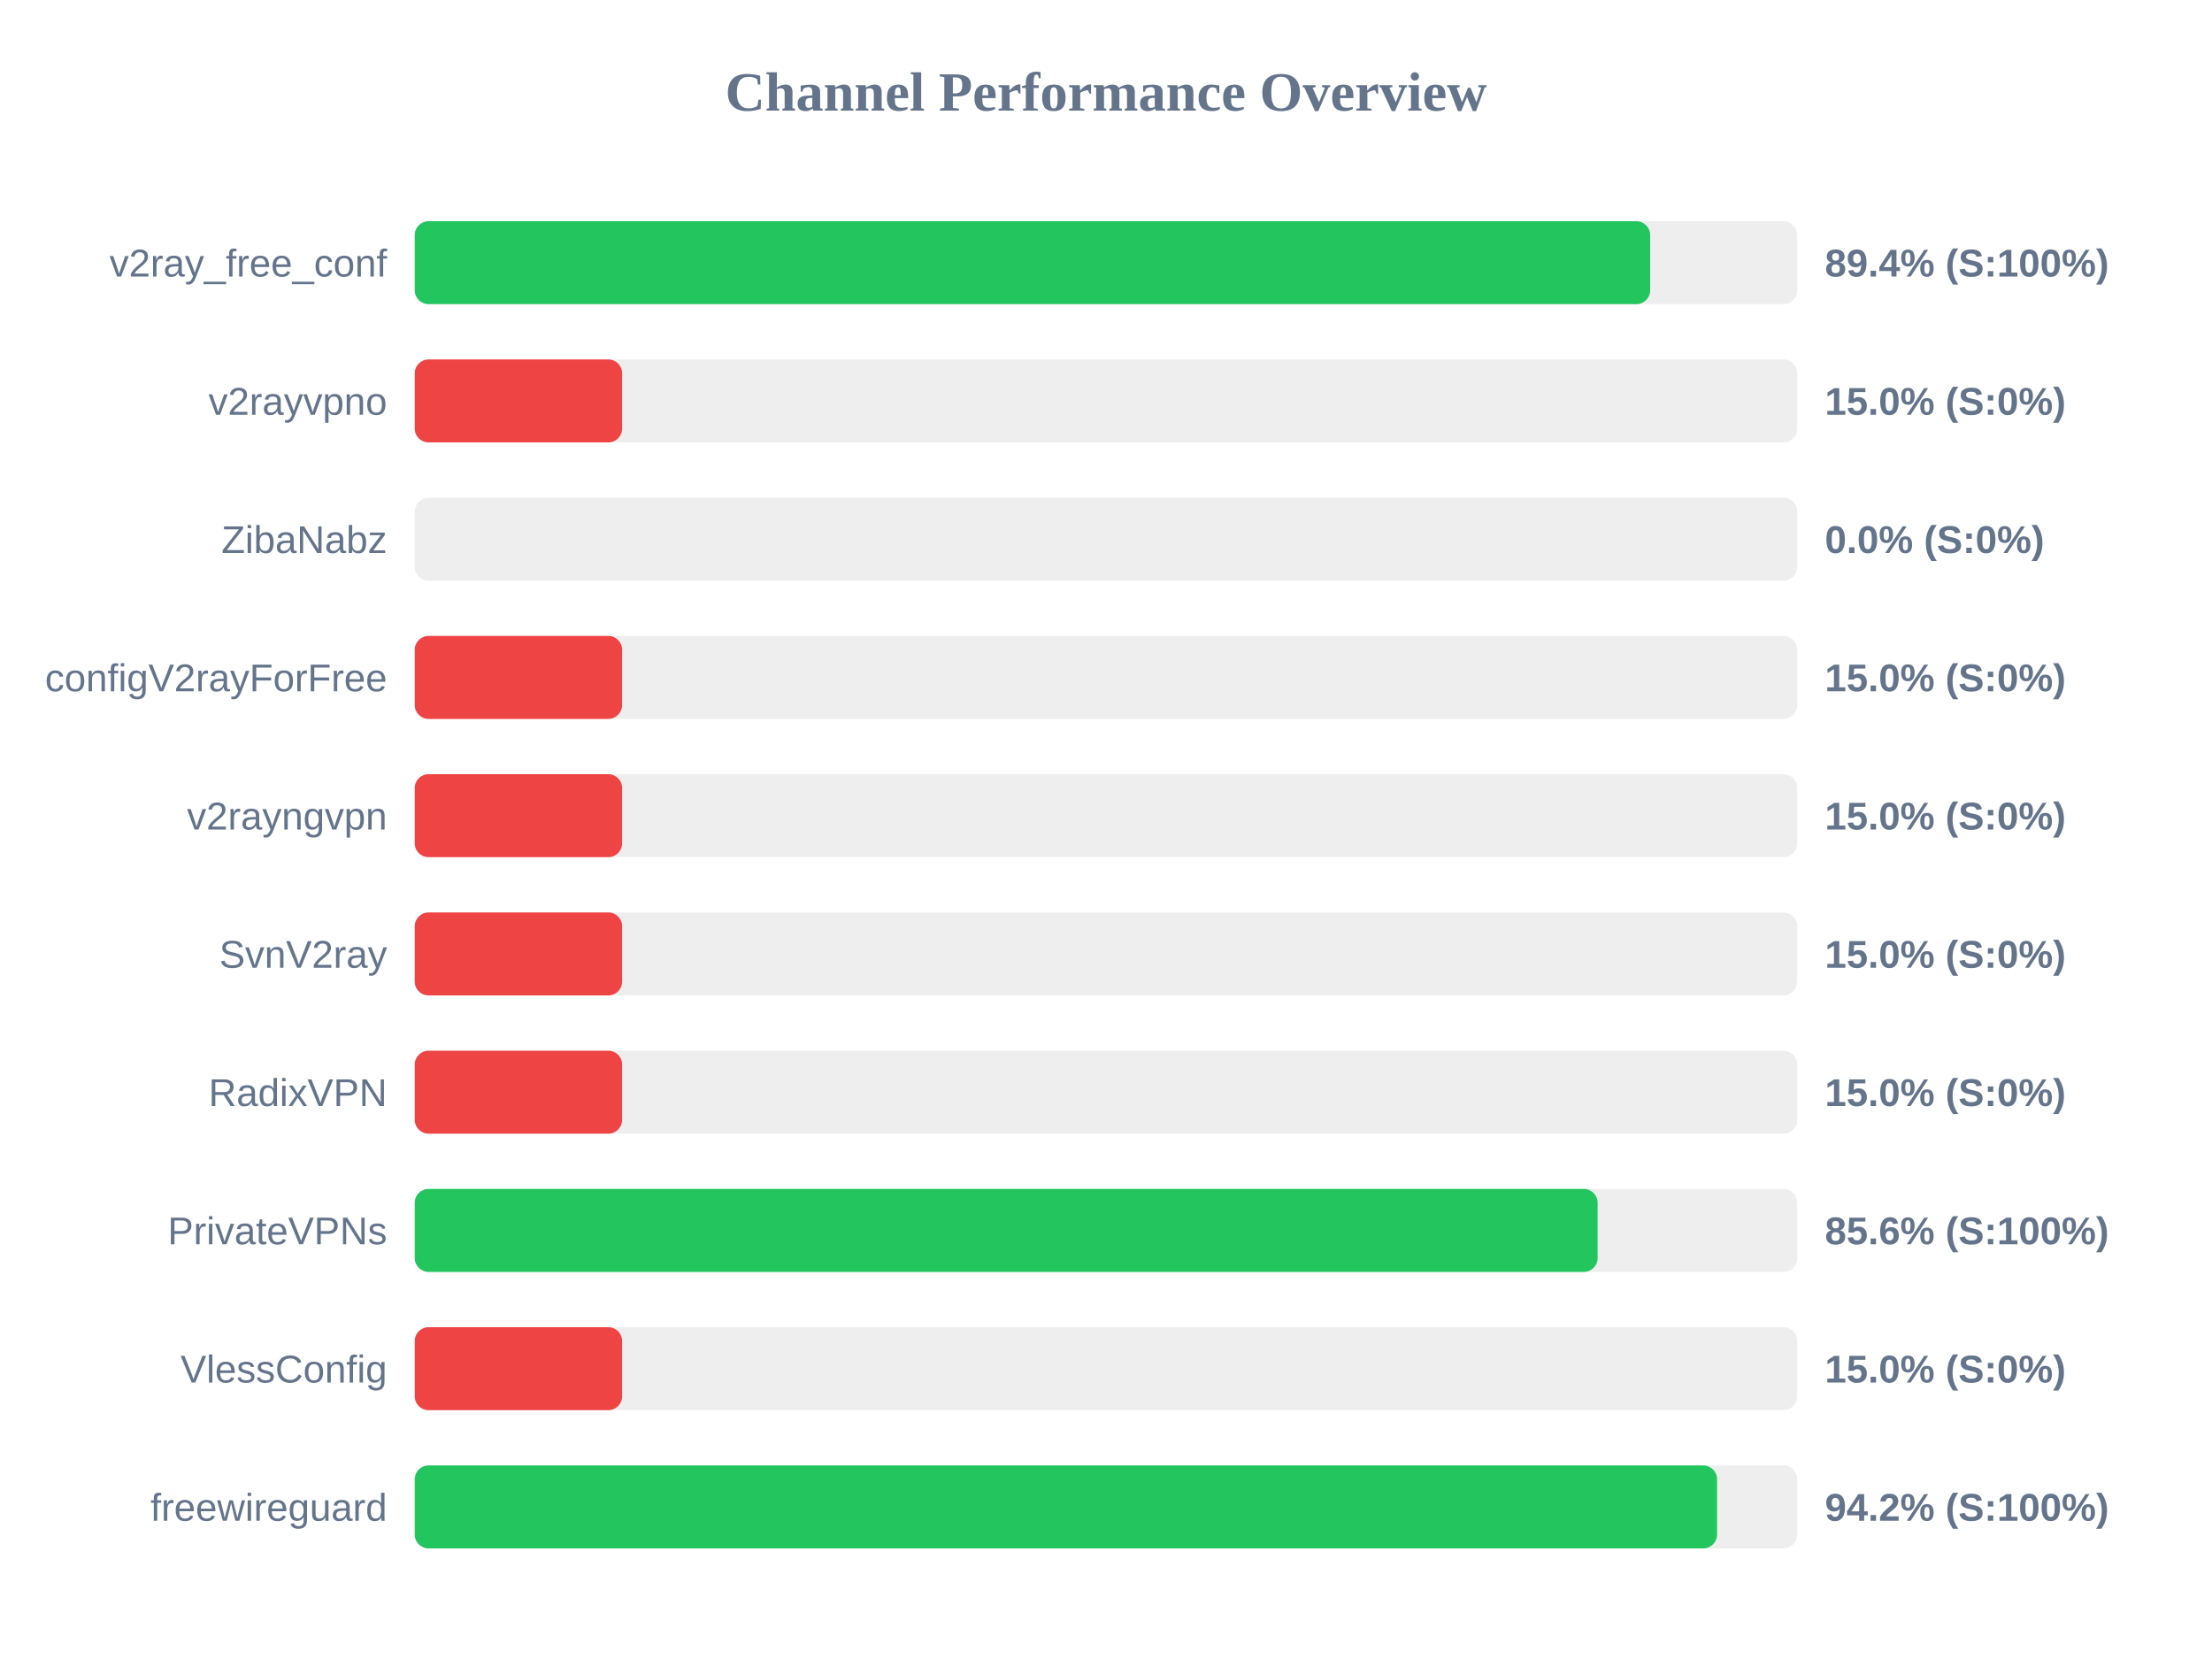
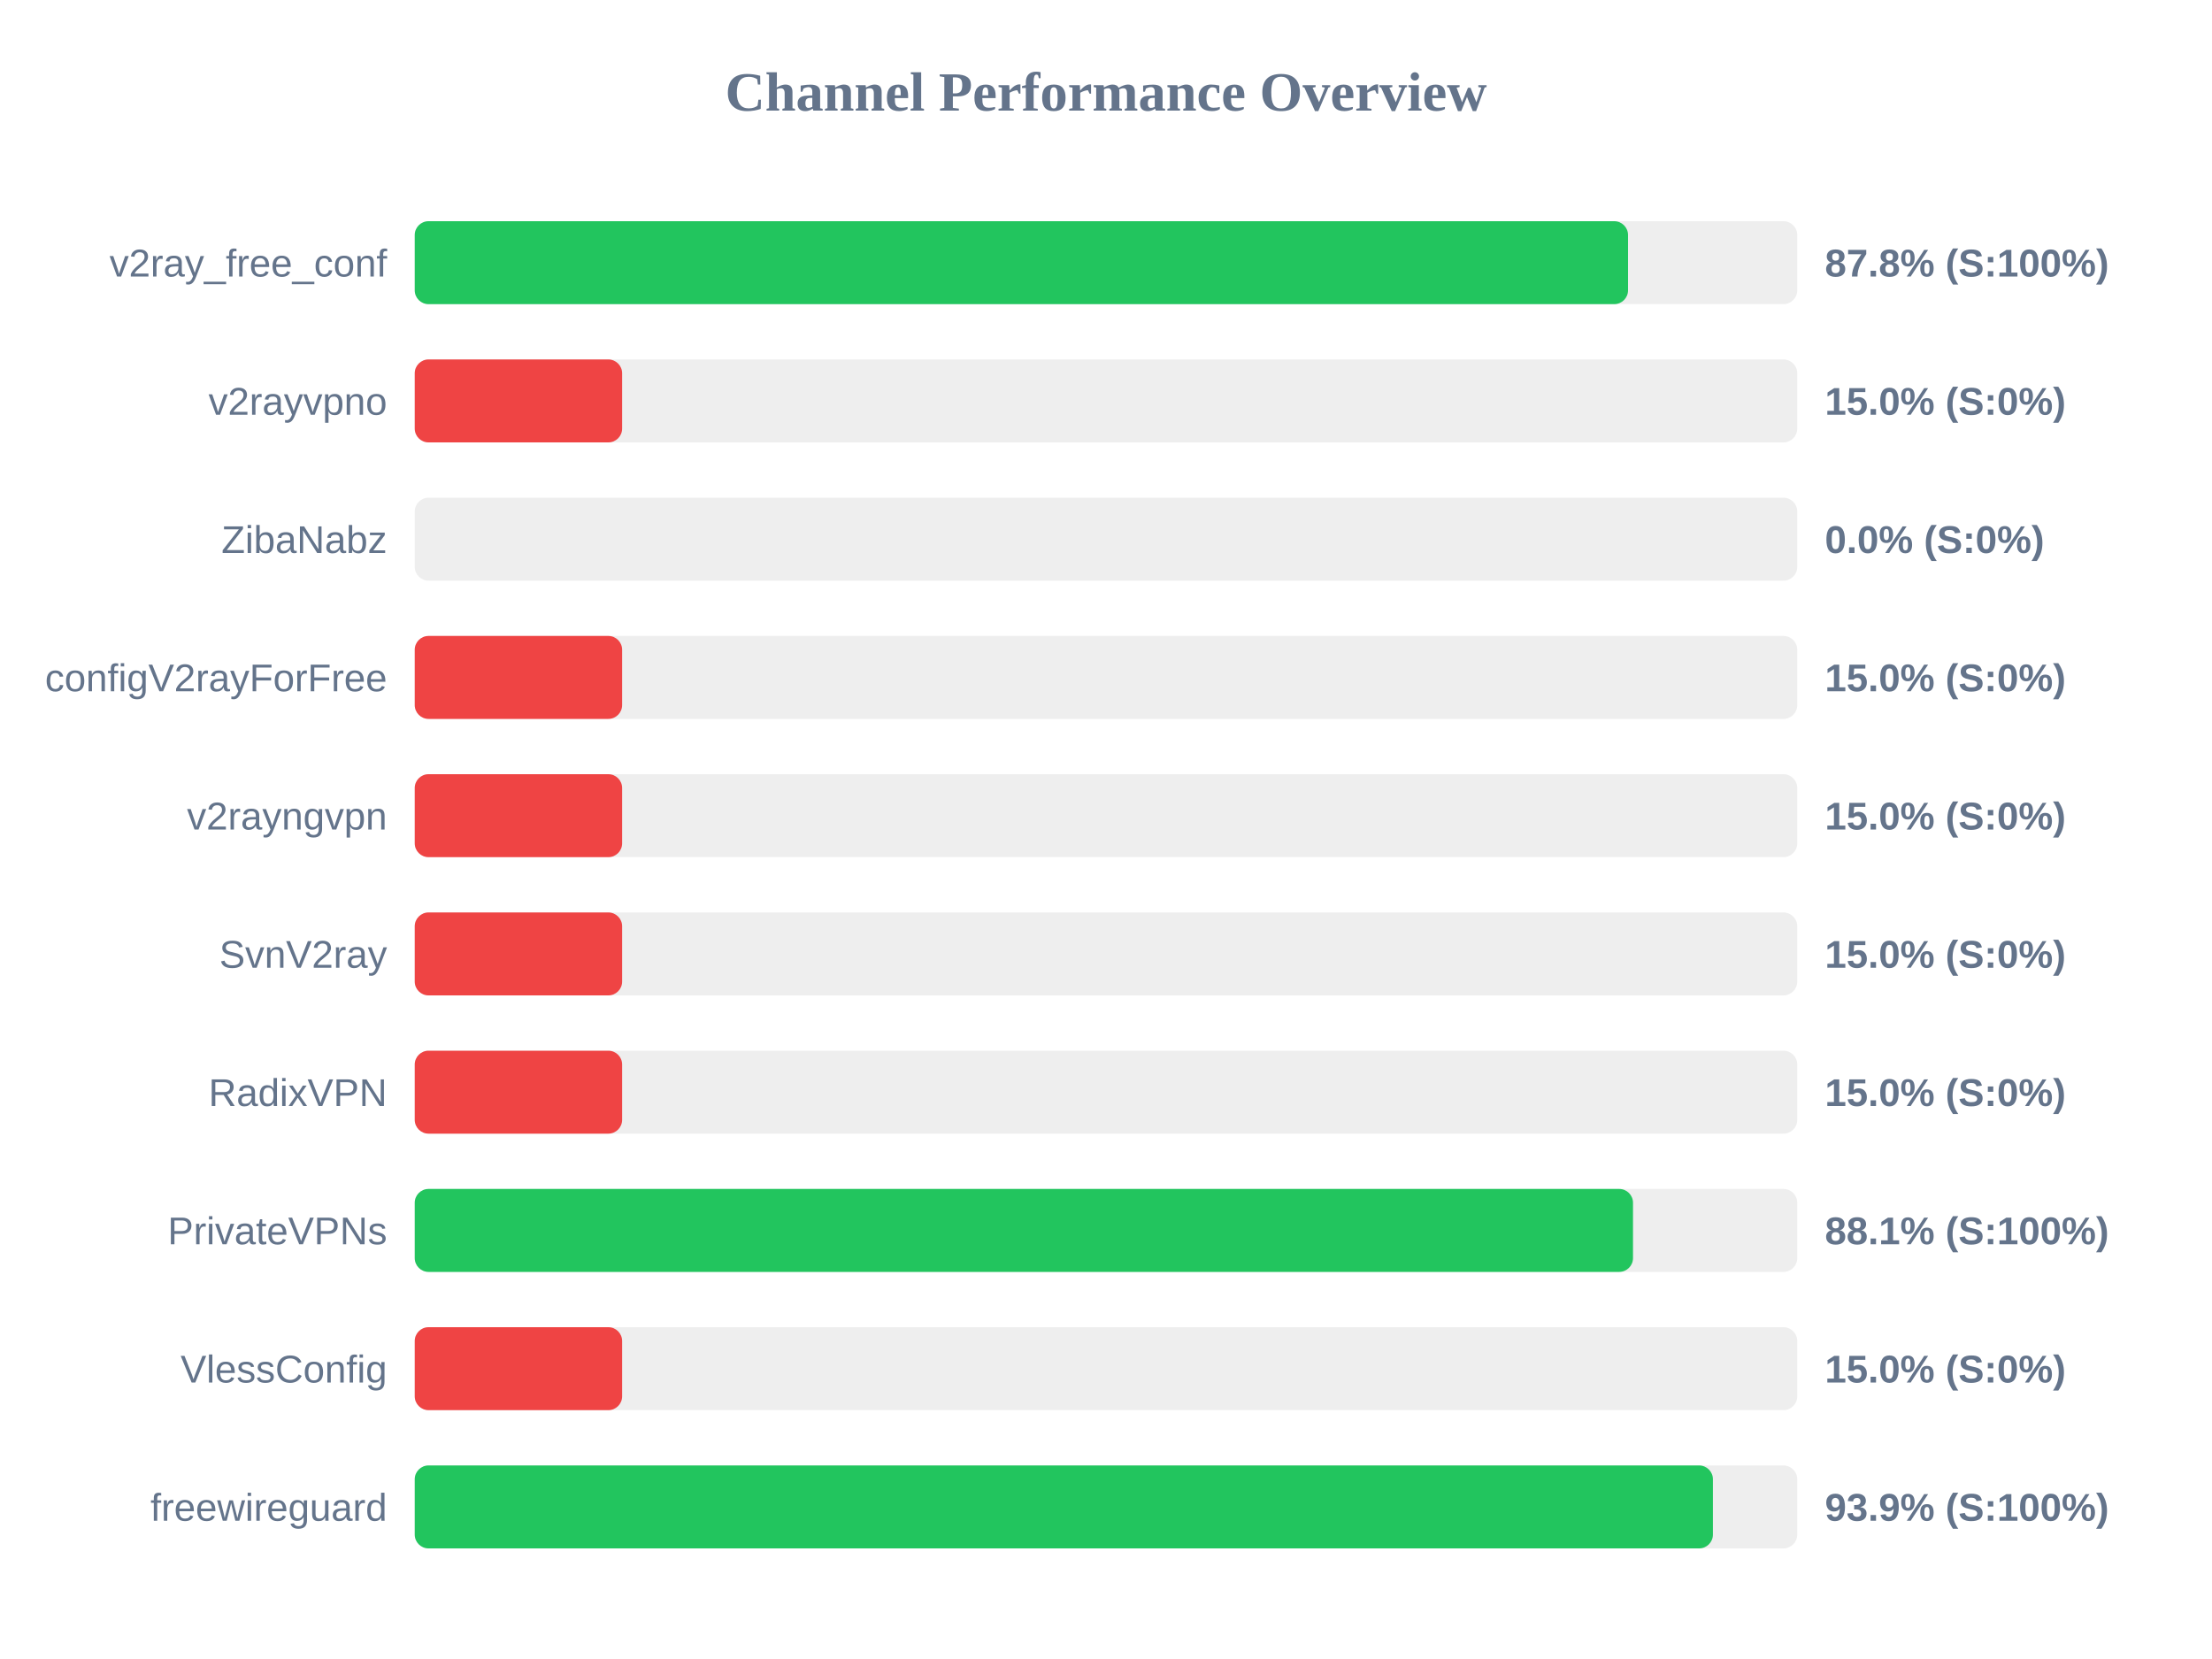
<svg xmlns="http://www.w3.org/2000/svg" width="800" height="600" version="1.1">
  <style>
        .row { font: 14px Arial; fill: #64748b; }
        .score { font: bold 14px Arial; fill: #64748b; }
    </style>
  <text x="400" y="40" text-anchor="middle" font-size="20px" font-weight="bold" fill="#64748b">Channel Performance Overview</text>
  <rect x="150" y="80" width="500" height="30" fill="#eee" rx="5" />
-   <rect x="150" y="80" width="446.8" height="30" fill="#22c55e" rx="5" />
+   <rect x="150" y="80" width="438.8" height="30" fill="#22c55e" rx="5" />
  <text x="140" y="100" text-anchor="end" class="row">v2ray_free_conf</text>
-   <text x="660" y="100" text-anchor="start" class="score">89.4% (S:100%)</text>
+   <text x="660" y="100" text-anchor="start" class="score">87.8% (S:100%)</text>
  <rect x="150" y="130" width="500" height="30" fill="#eee" rx="5" />
  <rect x="150" y="130" width="75.0" height="30" fill="#ef4444" rx="5" />
  <text x="140" y="150" text-anchor="end" class="row">v2rayvpno</text>
  <text x="660" y="150" text-anchor="start" class="score">15.0% (S:0%)</text>
  <rect x="150" y="180" width="500" height="30" fill="#eee" rx="5" />
  <rect x="150" y="180" width="0.0" height="30" fill="#ef4444" rx="5" />
  <text x="140" y="200" text-anchor="end" class="row">ZibaNabz</text>
  <text x="660" y="200" text-anchor="start" class="score">0.0% (S:0%)</text>
  <rect x="150" y="230" width="500" height="30" fill="#eee" rx="5" />
  <rect x="150" y="230" width="75.0" height="30" fill="#ef4444" rx="5" />
  <text x="140" y="250" text-anchor="end" class="row">configV2rayForFree</text>
  <text x="660" y="250" text-anchor="start" class="score">15.0% (S:0%)</text>
  <rect x="150" y="280" width="500" height="30" fill="#eee" rx="5" />
  <rect x="150" y="280" width="75.0" height="30" fill="#ef4444" rx="5" />
  <text x="140" y="300" text-anchor="end" class="row">v2rayngvpn</text>
  <text x="660" y="300" text-anchor="start" class="score">15.0% (S:0%)</text>
  <rect x="150" y="330" width="500" height="30" fill="#eee" rx="5" />
  <rect x="150" y="330" width="75.0" height="30" fill="#ef4444" rx="5" />
  <text x="140" y="350" text-anchor="end" class="row">SvnV2ray</text>
  <text x="660" y="350" text-anchor="start" class="score">15.0% (S:0%)</text>
  <rect x="150" y="380" width="500" height="30" fill="#eee" rx="5" />
  <rect x="150" y="380" width="75.0" height="30" fill="#ef4444" rx="5" />
  <text x="140" y="400" text-anchor="end" class="row">RadixVPN</text>
  <text x="660" y="400" text-anchor="start" class="score">15.0% (S:0%)</text>
  <rect x="150" y="430" width="500" height="30" fill="#eee" rx="5" />
-   <rect x="150" y="430" width="427.8" height="30" fill="#22c55e" rx="5" />
+   <rect x="150" y="430" width="440.6" height="30" fill="#22c55e" rx="5" />
  <text x="140" y="450" text-anchor="end" class="row">PrivateVPNs</text>
-   <text x="660" y="450" text-anchor="start" class="score">85.6% (S:100%)</text>
+   <text x="660" y="450" text-anchor="start" class="score">88.1% (S:100%)</text>
  <rect x="150" y="480" width="500" height="30" fill="#eee" rx="5" />
  <rect x="150" y="480" width="75.0" height="30" fill="#ef4444" rx="5" />
  <text x="140" y="500" text-anchor="end" class="row">VlessConfig</text>
  <text x="660" y="500" text-anchor="start" class="score">15.0% (S:0%)</text>
  <rect x="150" y="530" width="500" height="30" fill="#eee" rx="5" />
-   <rect x="150" y="530" width="471.0" height="30" fill="#22c55e" rx="5" />
+   <rect x="150" y="530" width="469.5" height="30" fill="#22c55e" rx="5" />
  <text x="140" y="550" text-anchor="end" class="row">freewireguard</text>
-   <text x="660" y="550" text-anchor="start" class="score">94.2% (S:100%)</text>
+   <text x="660" y="550" text-anchor="start" class="score">93.9% (S:100%)</text>
</svg>
